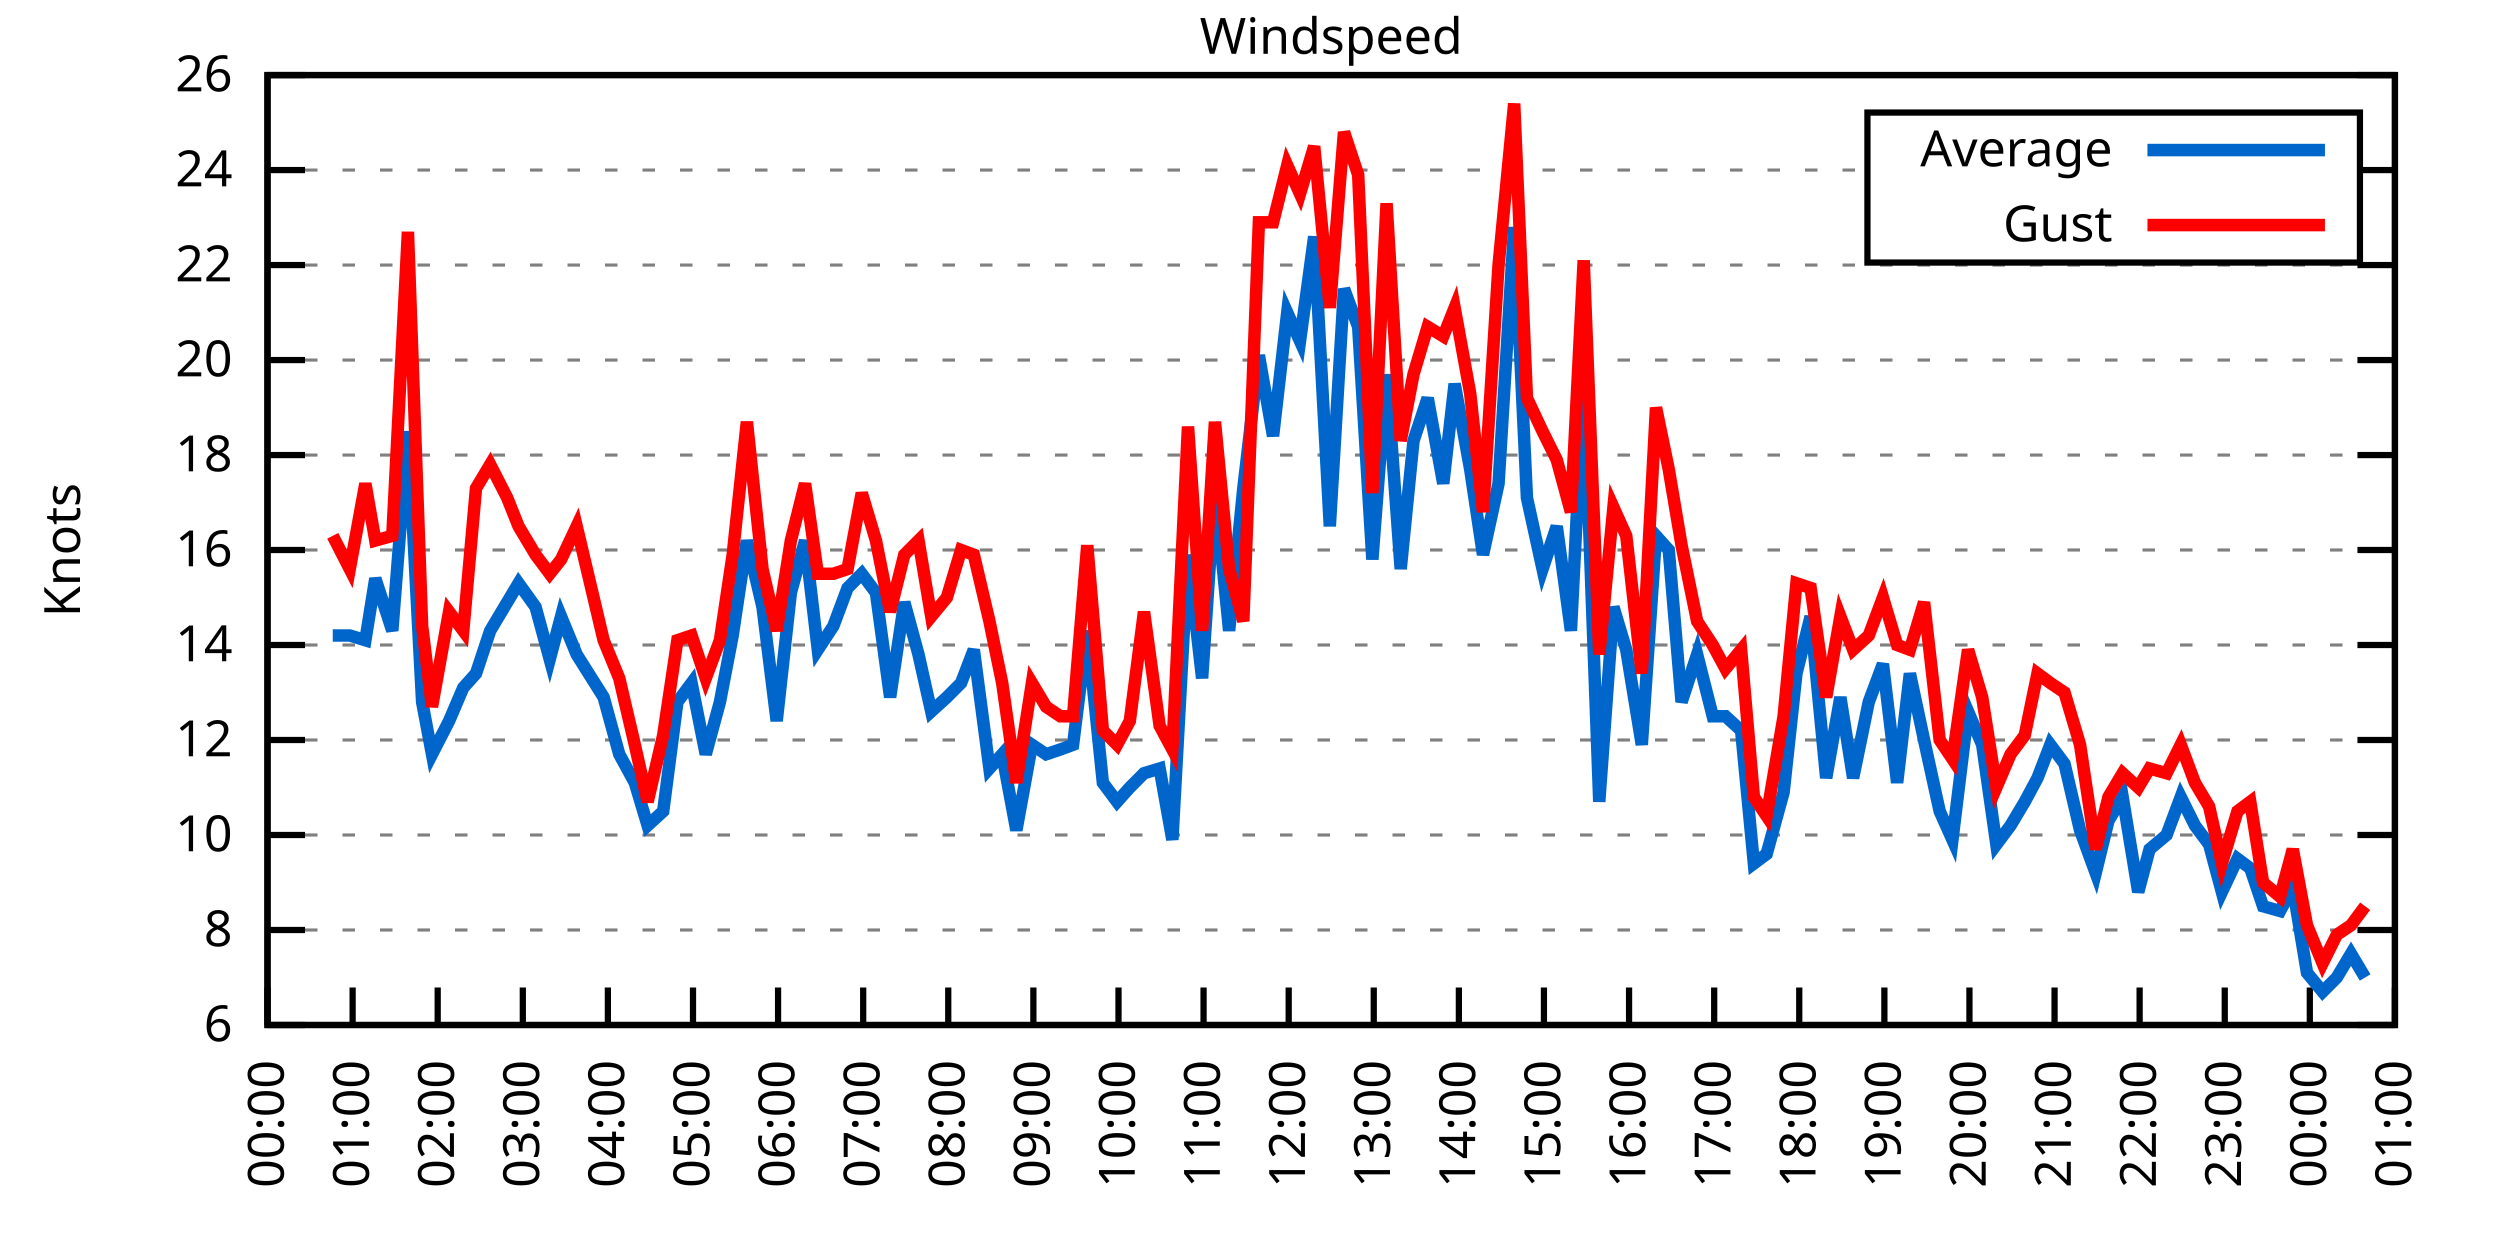
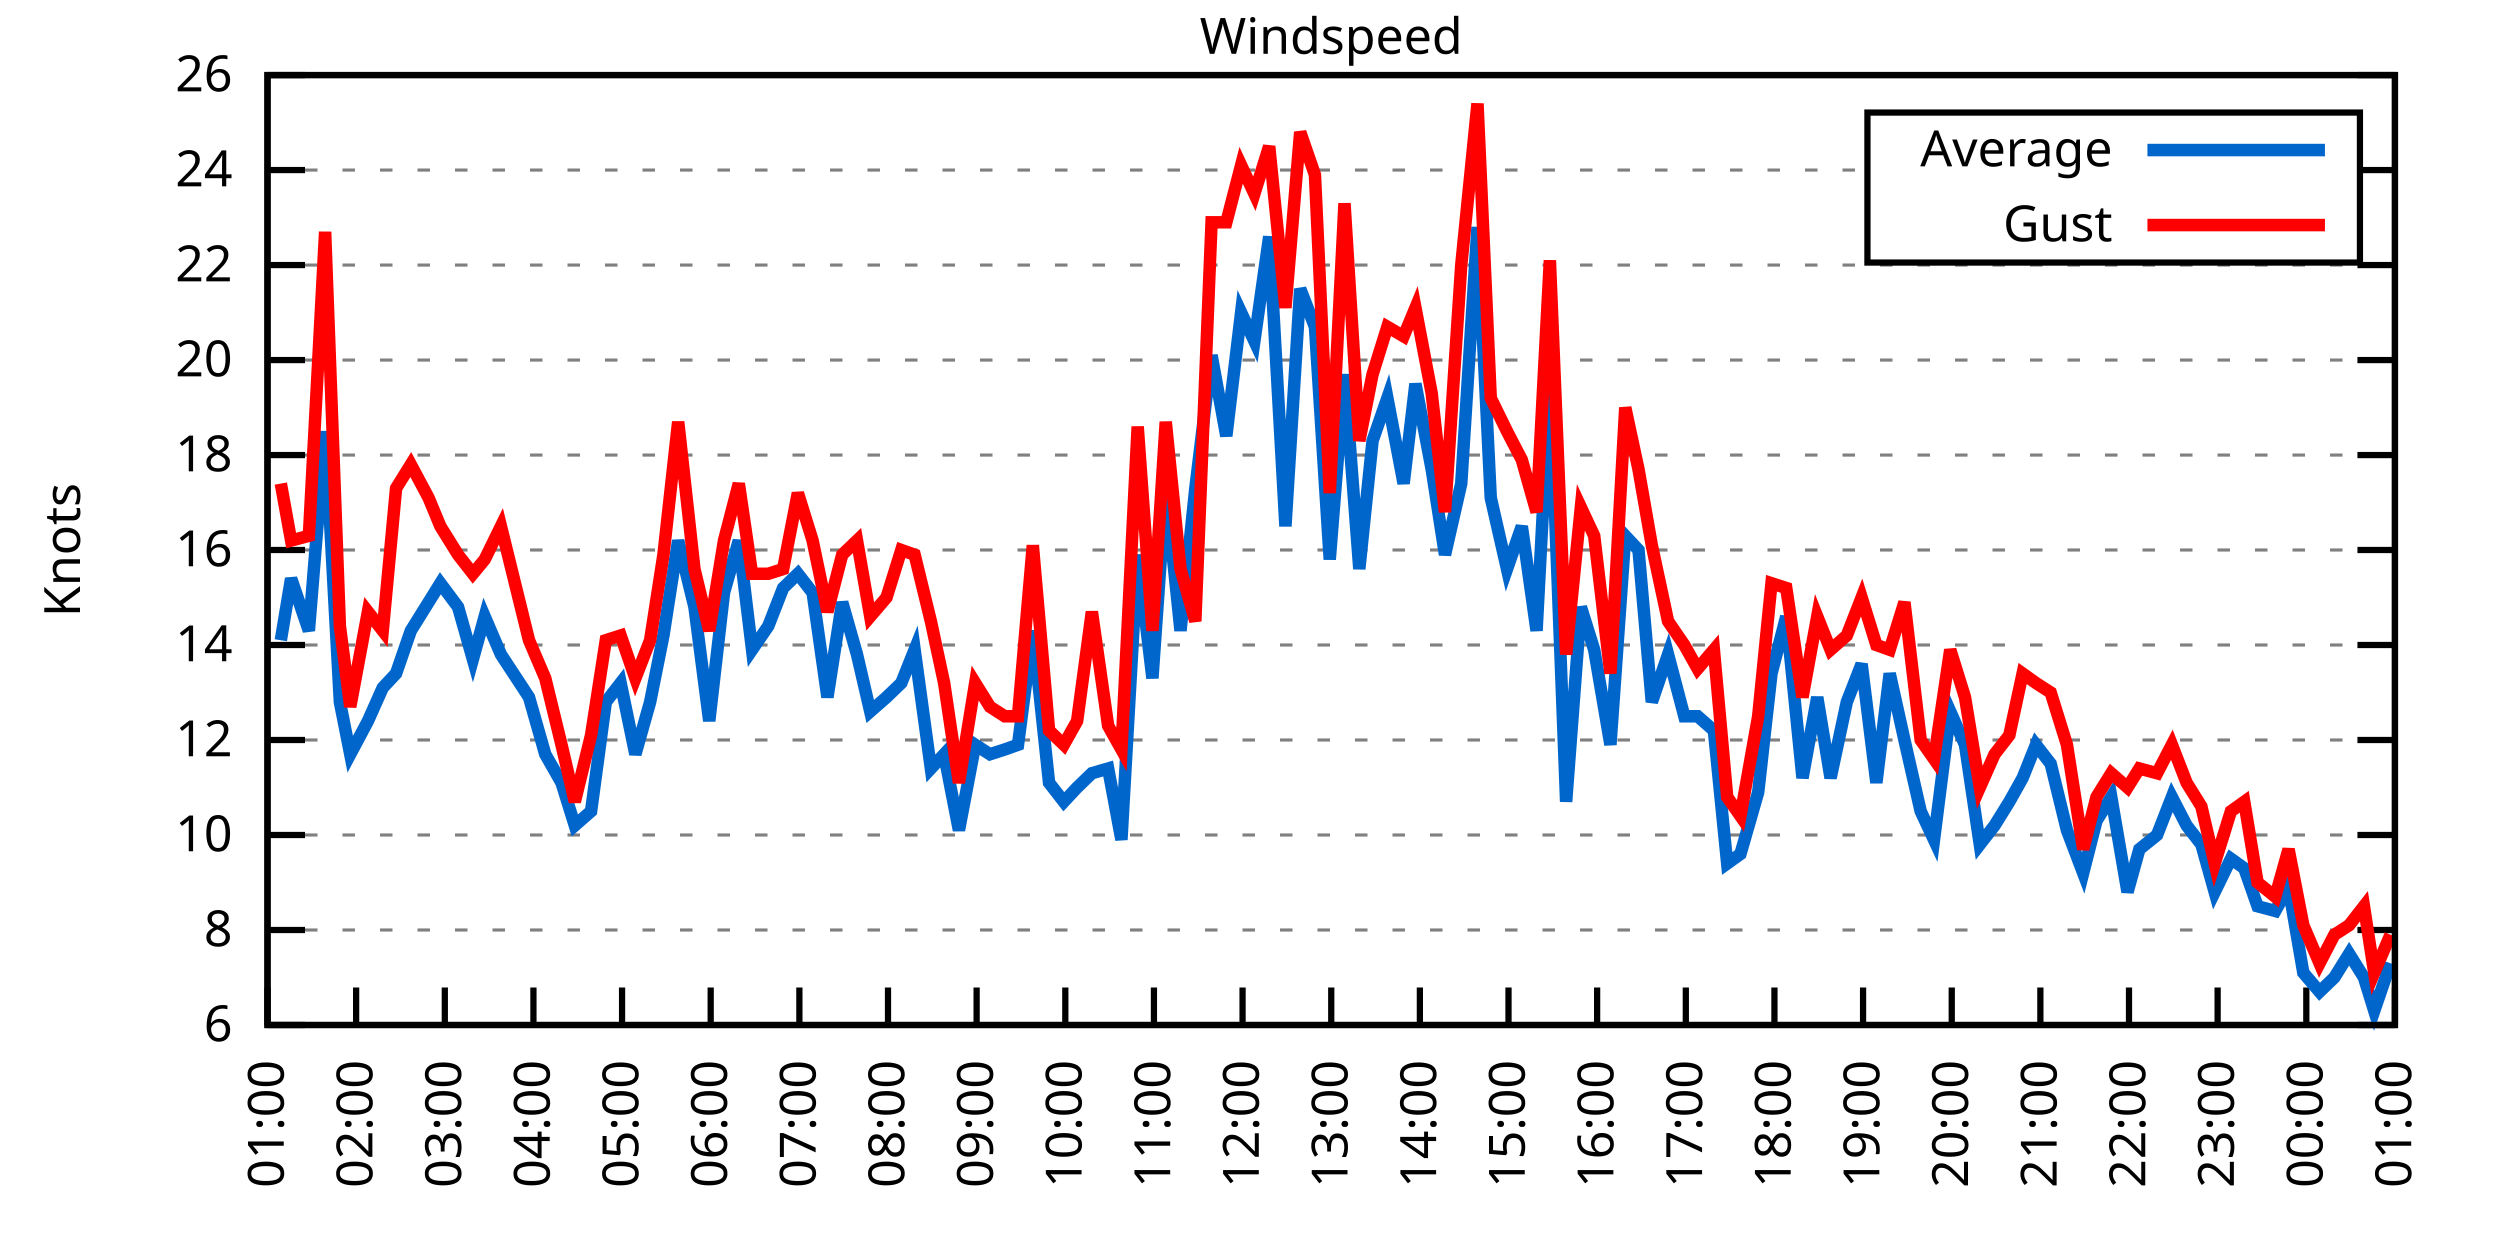
<svg xmlns="http://www.w3.org/2000/svg" xmlns:xlink="http://www.w3.org/1999/xlink" width="400" height="200" viewBox="0 0 400 200">
  <g id="gnuplot_canvas">
    <rect x="0" y="0" width="400" height="200" fill="none" />
    <defs>
      <circle id="gpDot" r="0.5" stroke-width="0.5" stroke="currentColor" />
      <path id="gpPt0" stroke-width="0.333" stroke="currentColor" d="M-1,0 h2 M0,-1 v2" />
      <path id="gpPt1" stroke-width="0.333" stroke="currentColor" d="M-1,-1 L1,1 M1,-1 L-1,1" />
      <path id="gpPt2" stroke-width="0.333" stroke="currentColor" d="M-1,0 L1,0 M0,-1 L0,1 M-1,-1 L1,1 M-1,1 L1,-1" />
      <rect id="gpPt3" stroke-width="0.333" stroke="currentColor" x="-1" y="-1" width="2" height="2" />
      <rect id="gpPt4" stroke-width="0.333" stroke="currentColor" fill="currentColor" x="-1" y="-1" width="2" height="2" />
      <circle id="gpPt5" stroke-width="0.333" stroke="currentColor" cx="0" cy="0" r="1" />
      <use xlink:href="#gpPt5" id="gpPt6" fill="currentColor" stroke="none" />
      <path id="gpPt7" stroke-width="0.333" stroke="currentColor" d="M0,-1.33 L-1.33,0.67 L1.33,0.67 z" />
      <use xlink:href="#gpPt7" id="gpPt8" fill="currentColor" stroke="none" />
      <use xlink:href="#gpPt7" id="gpPt9" stroke="currentColor" transform="rotate(180)" />
      <use xlink:href="#gpPt9" id="gpPt10" fill="currentColor" stroke="none" />
      <use xlink:href="#gpPt3" id="gpPt11" stroke="currentColor" transform="rotate(45)" />
      <use xlink:href="#gpPt11" id="gpPt12" fill="currentColor" stroke="none" />
      <path id="gpPt13" stroke-width="0.333" stroke="currentColor" d="M0,1.330 L1.265,0.411 L0.782,-1.067 L-0.782,-1.076 L-1.265,0.411 z" />
      <use xlink:href="#gpPt13" id="gpPt14" fill="currentColor" stroke="none" />
      <filter id="textbox" filterUnits="objectBoundingBox" x="0" y="0" height="1" width="1">
        <feFlood flood-color="white" flood-opacity="1" result="bgnd" />
        <feComposite in="SourceGraphic" in2="bgnd" operator="atop" />
      </filter>
      <filter id="greybox" filterUnits="objectBoundingBox" x="0" y="0" height="1" width="1">
        <feFlood flood-color="lightgrey" flood-opacity="1" result="grey" />
        <feComposite in="SourceGraphic" in2="grey" operator="atop" />
      </filter>
    </defs>
    <g fill="none" color="white" stroke="currentColor" stroke-width="1.00" stroke-linecap="butt" stroke-linejoin="miter">
</g>
    <g fill="none" color="black" stroke="currentColor" stroke-width="1.00" stroke-linecap="butt" stroke-linejoin="miter">
      <g stroke="none" shape-rendering="crispEdges">
        <polygon fill="rgb(255, 255, 255)" points="42.80,164.00 383.18,164.00 383.18,12.02 42.80,12.02 " />
      </g>
    </g>
    <g fill="none" color="black" stroke="currentColor" stroke-width="1.00" stroke-linecap="butt" stroke-linejoin="miter">
</g>
    <g fill="none" color="black" stroke="black" stroke-width="0.50" stroke-linecap="butt" stroke-linejoin="miter">
</g>
    <g fill="none" color="gray" stroke="currentColor" stroke-width="0.50" stroke-linecap="butt" stroke-linejoin="miter">
      <path stroke="gray" stroke-dasharray="2,4" class="gridline" d="M42.80,164.00 L383.19,164.00  " />
    </g>
    <g fill="none" color="gray" stroke="gray" stroke-width="1.00" stroke-linecap="butt" stroke-linejoin="miter">
</g>
    <g fill="none" color="black" stroke="currentColor" stroke-width="1.00" stroke-linecap="butt" stroke-linejoin="miter">
      <path stroke="black" d="M42.80,164.00 L48.80,164.00 M383.19,164.00 L377.19,164.00  " />
      <g transform="translate(37.20,166.60)" stroke="none" fill="black" font-family="Sans" font-size="8.00" text-anchor="end">
        <text>
          <tspan font-family="Sans"> 6</tspan>
        </text>
      </g>
    </g>
    <g fill="none" color="black" stroke="currentColor" stroke-width="1.00" stroke-linecap="butt" stroke-linejoin="miter">
</g>
    <g fill="none" color="black" stroke="black" stroke-width="0.50" stroke-linecap="butt" stroke-linejoin="miter">
</g>
    <g fill="none" color="gray" stroke="currentColor" stroke-width="0.50" stroke-linecap="butt" stroke-linejoin="miter">
      <path stroke="gray" stroke-dasharray="2,4" class="gridline" d="M42.80,148.80 L383.19,148.80  " />
    </g>
    <g fill="none" color="gray" stroke="gray" stroke-width="1.00" stroke-linecap="butt" stroke-linejoin="miter">
</g>
    <g fill="none" color="black" stroke="currentColor" stroke-width="1.00" stroke-linecap="butt" stroke-linejoin="miter">
      <path stroke="black" d="M42.80,148.80 L48.80,148.80 M383.19,148.80 L377.19,148.80  " />
      <g transform="translate(37.20,151.40)" stroke="none" fill="black" font-family="Sans" font-size="8.00" text-anchor="end">
        <text>
          <tspan font-family="Sans"> 8</tspan>
        </text>
      </g>
    </g>
    <g fill="none" color="black" stroke="currentColor" stroke-width="1.00" stroke-linecap="butt" stroke-linejoin="miter">
</g>
    <g fill="none" color="black" stroke="black" stroke-width="0.50" stroke-linecap="butt" stroke-linejoin="miter">
</g>
    <g fill="none" color="gray" stroke="currentColor" stroke-width="0.50" stroke-linecap="butt" stroke-linejoin="miter">
      <path stroke="gray" stroke-dasharray="2,4" class="gridline" d="M42.80,133.60 L383.19,133.60  " />
    </g>
    <g fill="none" color="gray" stroke="gray" stroke-width="1.00" stroke-linecap="butt" stroke-linejoin="miter">
</g>
    <g fill="none" color="black" stroke="currentColor" stroke-width="1.00" stroke-linecap="butt" stroke-linejoin="miter">
      <path stroke="black" d="M42.80,133.60 L48.80,133.60 M383.19,133.60 L377.19,133.60  " />
      <g transform="translate(37.20,136.20)" stroke="none" fill="black" font-family="Sans" font-size="8.00" text-anchor="end">
        <text>
          <tspan font-family="Sans"> 10</tspan>
        </text>
      </g>
    </g>
    <g fill="none" color="black" stroke="currentColor" stroke-width="1.00" stroke-linecap="butt" stroke-linejoin="miter">
</g>
    <g fill="none" color="black" stroke="black" stroke-width="0.50" stroke-linecap="butt" stroke-linejoin="miter">
</g>
    <g fill="none" color="gray" stroke="currentColor" stroke-width="0.50" stroke-linecap="butt" stroke-linejoin="miter">
      <path stroke="gray" stroke-dasharray="2,4" class="gridline" d="M42.80,118.40 L383.19,118.40  " />
    </g>
    <g fill="none" color="gray" stroke="gray" stroke-width="1.00" stroke-linecap="butt" stroke-linejoin="miter">
</g>
    <g fill="none" color="black" stroke="currentColor" stroke-width="1.00" stroke-linecap="butt" stroke-linejoin="miter">
      <path stroke="black" d="M42.80,118.40 L48.80,118.40 M383.19,118.40 L377.19,118.40  " />
      <g transform="translate(37.20,121.00)" stroke="none" fill="black" font-family="Sans" font-size="8.00" text-anchor="end">
        <text>
          <tspan font-family="Sans"> 12</tspan>
        </text>
      </g>
    </g>
    <g fill="none" color="black" stroke="currentColor" stroke-width="1.00" stroke-linecap="butt" stroke-linejoin="miter">
</g>
    <g fill="none" color="black" stroke="black" stroke-width="0.50" stroke-linecap="butt" stroke-linejoin="miter">
</g>
    <g fill="none" color="gray" stroke="currentColor" stroke-width="0.50" stroke-linecap="butt" stroke-linejoin="miter">
      <path stroke="gray" stroke-dasharray="2,4" class="gridline" d="M42.80,103.20 L383.19,103.20  " />
    </g>
    <g fill="none" color="gray" stroke="gray" stroke-width="1.00" stroke-linecap="butt" stroke-linejoin="miter">
</g>
    <g fill="none" color="black" stroke="currentColor" stroke-width="1.00" stroke-linecap="butt" stroke-linejoin="miter">
      <path stroke="black" d="M42.80,103.20 L48.80,103.20 M383.19,103.20 L377.19,103.20  " />
      <g transform="translate(37.20,105.80)" stroke="none" fill="black" font-family="Sans" font-size="8.00" text-anchor="end">
        <text>
          <tspan font-family="Sans"> 14</tspan>
        </text>
      </g>
    </g>
    <g fill="none" color="black" stroke="currentColor" stroke-width="1.00" stroke-linecap="butt" stroke-linejoin="miter">
</g>
    <g fill="none" color="black" stroke="black" stroke-width="0.50" stroke-linecap="butt" stroke-linejoin="miter">
</g>
    <g fill="none" color="gray" stroke="currentColor" stroke-width="0.50" stroke-linecap="butt" stroke-linejoin="miter">
      <path stroke="gray" stroke-dasharray="2,4" class="gridline" d="M42.80,88.00 L383.19,88.00  " />
    </g>
    <g fill="none" color="gray" stroke="gray" stroke-width="1.00" stroke-linecap="butt" stroke-linejoin="miter">
</g>
    <g fill="none" color="black" stroke="currentColor" stroke-width="1.00" stroke-linecap="butt" stroke-linejoin="miter">
      <path stroke="black" d="M42.80,88.00 L48.80,88.00 M383.19,88.00 L377.19,88.00  " />
      <g transform="translate(37.20,90.60)" stroke="none" fill="black" font-family="Sans" font-size="8.00" text-anchor="end">
        <text>
          <tspan font-family="Sans"> 16</tspan>
        </text>
      </g>
    </g>
    <g fill="none" color="black" stroke="currentColor" stroke-width="1.00" stroke-linecap="butt" stroke-linejoin="miter">
</g>
    <g fill="none" color="black" stroke="black" stroke-width="0.50" stroke-linecap="butt" stroke-linejoin="miter">
</g>
    <g fill="none" color="gray" stroke="currentColor" stroke-width="0.50" stroke-linecap="butt" stroke-linejoin="miter">
      <path stroke="gray" stroke-dasharray="2,4" class="gridline" d="M42.80,72.81 L383.19,72.81  " />
    </g>
    <g fill="none" color="gray" stroke="gray" stroke-width="1.00" stroke-linecap="butt" stroke-linejoin="miter">
</g>
    <g fill="none" color="black" stroke="currentColor" stroke-width="1.00" stroke-linecap="butt" stroke-linejoin="miter">
      <path stroke="black" d="M42.80,72.81 L48.80,72.81 M383.19,72.81 L377.19,72.81  " />
      <g transform="translate(37.20,75.41)" stroke="none" fill="black" font-family="Sans" font-size="8.00" text-anchor="end">
        <text>
          <tspan font-family="Sans"> 18</tspan>
        </text>
      </g>
    </g>
    <g fill="none" color="black" stroke="currentColor" stroke-width="1.00" stroke-linecap="butt" stroke-linejoin="miter">
</g>
    <g fill="none" color="black" stroke="black" stroke-width="0.50" stroke-linecap="butt" stroke-linejoin="miter">
</g>
    <g fill="none" color="gray" stroke="currentColor" stroke-width="0.50" stroke-linecap="butt" stroke-linejoin="miter">
      <path stroke="gray" stroke-dasharray="2,4" class="gridline" d="M42.80,57.61 L383.19,57.61  " />
    </g>
    <g fill="none" color="gray" stroke="gray" stroke-width="1.00" stroke-linecap="butt" stroke-linejoin="miter">
</g>
    <g fill="none" color="black" stroke="currentColor" stroke-width="1.00" stroke-linecap="butt" stroke-linejoin="miter">
      <path stroke="black" d="M42.80,57.61 L48.80,57.61 M383.19,57.61 L377.19,57.61  " />
      <g transform="translate(37.20,60.21)" stroke="none" fill="black" font-family="Sans" font-size="8.00" text-anchor="end">
        <text>
          <tspan font-family="Sans"> 20</tspan>
        </text>
      </g>
    </g>
    <g fill="none" color="black" stroke="currentColor" stroke-width="1.00" stroke-linecap="butt" stroke-linejoin="miter">
</g>
    <g fill="none" color="black" stroke="black" stroke-width="0.50" stroke-linecap="butt" stroke-linejoin="miter">
</g>
    <g fill="none" color="gray" stroke="currentColor" stroke-width="0.50" stroke-linecap="butt" stroke-linejoin="miter">
      <path stroke="gray" stroke-dasharray="2,4" class="gridline" d="M42.80,42.41 L383.19,42.41  " />
    </g>
    <g fill="none" color="gray" stroke="gray" stroke-width="1.00" stroke-linecap="butt" stroke-linejoin="miter">
</g>
    <g fill="none" color="black" stroke="currentColor" stroke-width="1.00" stroke-linecap="butt" stroke-linejoin="miter">
      <path stroke="black" d="M42.80,42.41 L48.80,42.41 M383.19,42.41 L377.19,42.41  " />
      <g transform="translate(37.20,45.01)" stroke="none" fill="black" font-family="Sans" font-size="8.00" text-anchor="end">
        <text>
          <tspan font-family="Sans"> 22</tspan>
        </text>
      </g>
    </g>
    <g fill="none" color="black" stroke="currentColor" stroke-width="1.00" stroke-linecap="butt" stroke-linejoin="miter">
</g>
    <g fill="none" color="black" stroke="black" stroke-width="0.50" stroke-linecap="butt" stroke-linejoin="miter">
</g>
    <g fill="none" color="gray" stroke="currentColor" stroke-width="0.50" stroke-linecap="butt" stroke-linejoin="miter">
      <path stroke="gray" stroke-dasharray="2,4" class="gridline" d="M42.80,27.21 L298.79,27.21 M377.59,27.21 L383.19,27.21  " />
    </g>
    <g fill="none" color="gray" stroke="gray" stroke-width="1.00" stroke-linecap="butt" stroke-linejoin="miter">
</g>
    <g fill="none" color="black" stroke="currentColor" stroke-width="1.00" stroke-linecap="butt" stroke-linejoin="miter">
      <path stroke="black" d="M42.80,27.21 L48.80,27.21 M383.19,27.21 L377.19,27.21  " />
      <g transform="translate(37.20,29.81)" stroke="none" fill="black" font-family="Sans" font-size="8.00" text-anchor="end">
        <text>
          <tspan font-family="Sans"> 24</tspan>
        </text>
      </g>
    </g>
    <g fill="none" color="black" stroke="currentColor" stroke-width="1.00" stroke-linecap="butt" stroke-linejoin="miter">
</g>
    <g fill="none" color="black" stroke="black" stroke-width="0.50" stroke-linecap="butt" stroke-linejoin="miter">
</g>
    <g fill="none" color="gray" stroke="currentColor" stroke-width="0.50" stroke-linecap="butt" stroke-linejoin="miter">
      <path stroke="gray" stroke-dasharray="2,4" class="gridline" d="M42.80,12.01 L383.19,12.01  " />
    </g>
    <g fill="none" color="gray" stroke="gray" stroke-width="1.00" stroke-linecap="butt" stroke-linejoin="miter">
</g>
    <g fill="none" color="black" stroke="currentColor" stroke-width="1.00" stroke-linecap="butt" stroke-linejoin="miter">
      <path stroke="black" d="M42.80,12.01 L48.80,12.01 M383.19,12.01 L377.19,12.01  " />
      <g transform="translate(37.20,14.61)" stroke="none" fill="black" font-family="Sans" font-size="8.00" text-anchor="end">
        <text>
          <tspan font-family="Sans"> 26</tspan>
        </text>
      </g>
    </g>
    <g fill="none" color="black" stroke="currentColor" stroke-width="1.00" stroke-linecap="butt" stroke-linejoin="miter">
      <path stroke="black" d="M42.80,164.00 L42.80,158.00  " />
      <g transform="translate(45.40,169.60) rotate(270.00)" stroke="none" fill="black" font-family="Sans" font-size="8.00" text-anchor="end">
        <text>
-           <tspan font-family="Sans">00:00</tspan>
-         </text>
-       </g>
-     </g>
-     <g fill="none" color="black" stroke="currentColor" stroke-width="1.00" stroke-linecap="butt" stroke-linejoin="miter">
-       <path stroke="black" d="M56.42,164.00 L56.42,158.00  " />
-       <g transform="translate(59.02,169.60) rotate(270.00)" stroke="none" fill="black" font-family="Sans" font-size="8.00" text-anchor="end">
-         <text>
          <tspan font-family="Sans">01:00</tspan>
        </text>
      </g>
    </g>
    <g fill="none" color="black" stroke="currentColor" stroke-width="1.00" stroke-linecap="butt" stroke-linejoin="miter">
-       <path stroke="black" d="M70.03,164.00 L70.03,158.00  " />
-       <g transform="translate(72.63,169.60) rotate(270.00)" stroke="none" fill="black" font-family="Sans" font-size="8.00" text-anchor="end">
+       <path stroke="black" d="M56.98,164.00 L56.98,158.00  " />
+       <g transform="translate(59.58,169.60) rotate(270.00)" stroke="none" fill="black" font-family="Sans" font-size="8.00" text-anchor="end">
        <text>
          <tspan font-family="Sans">02:00</tspan>
        </text>
      </g>
    </g>
    <g fill="none" color="black" stroke="currentColor" stroke-width="1.00" stroke-linecap="butt" stroke-linejoin="miter">
-       <path stroke="black" d="M83.65,164.00 L83.65,158.00  " />
-       <g transform="translate(86.25,169.60) rotate(270.00)" stroke="none" fill="black" font-family="Sans" font-size="8.00" text-anchor="end">
+       <path stroke="black" d="M71.17,164.00 L71.17,158.00  " />
+       <g transform="translate(73.77,169.60) rotate(270.00)" stroke="none" fill="black" font-family="Sans" font-size="8.00" text-anchor="end">
        <text>
          <tspan font-family="Sans">03:00</tspan>
        </text>
      </g>
    </g>
    <g fill="none" color="black" stroke="currentColor" stroke-width="1.00" stroke-linecap="butt" stroke-linejoin="miter">
-       <path stroke="black" d="M97.26,164.00 L97.26,158.00  " />
-       <g transform="translate(99.86,169.60) rotate(270.00)" stroke="none" fill="black" font-family="Sans" font-size="8.00" text-anchor="end">
+       <path stroke="black" d="M85.35,164.00 L85.35,158.00  " />
+       <g transform="translate(87.95,169.60) rotate(270.00)" stroke="none" fill="black" font-family="Sans" font-size="8.00" text-anchor="end">
        <text>
          <tspan font-family="Sans">04:00</tspan>
        </text>
      </g>
    </g>
    <g fill="none" color="black" stroke="currentColor" stroke-width="1.00" stroke-linecap="butt" stroke-linejoin="miter">
-       <path stroke="black" d="M110.88,164.00 L110.88,158.00  " />
-       <g transform="translate(113.48,169.60) rotate(270.00)" stroke="none" fill="black" font-family="Sans" font-size="8.00" text-anchor="end">
+       <path stroke="black" d="M99.53,164.00 L99.53,158.00  " />
+       <g transform="translate(102.13,169.60) rotate(270.00)" stroke="none" fill="black" font-family="Sans" font-size="8.00" text-anchor="end">
        <text>
          <tspan font-family="Sans">05:00</tspan>
        </text>
      </g>
    </g>
    <g fill="none" color="black" stroke="currentColor" stroke-width="1.00" stroke-linecap="butt" stroke-linejoin="miter">
-       <path stroke="black" d="M124.49,164.00 L124.49,158.00  " />
-       <g transform="translate(127.09,169.60) rotate(270.00)" stroke="none" fill="black" font-family="Sans" font-size="8.00" text-anchor="end">
+       <path stroke="black" d="M113.71,164.00 L113.71,158.00  " />
+       <g transform="translate(116.31,169.60) rotate(270.00)" stroke="none" fill="black" font-family="Sans" font-size="8.00" text-anchor="end">
        <text>
          <tspan font-family="Sans">06:00</tspan>
        </text>
      </g>
    </g>
    <g fill="none" color="black" stroke="currentColor" stroke-width="1.00" stroke-linecap="butt" stroke-linejoin="miter">
-       <path stroke="black" d="M138.11,164.00 L138.11,158.00  " />
-       <g transform="translate(140.71,169.60) rotate(270.00)" stroke="none" fill="black" font-family="Sans" font-size="8.00" text-anchor="end">
+       <path stroke="black" d="M127.90,164.00 L127.90,158.00  " />
+       <g transform="translate(130.50,169.60) rotate(270.00)" stroke="none" fill="black" font-family="Sans" font-size="8.00" text-anchor="end">
        <text>
          <tspan font-family="Sans">07:00</tspan>
        </text>
      </g>
    </g>
    <g fill="none" color="black" stroke="currentColor" stroke-width="1.00" stroke-linecap="butt" stroke-linejoin="miter">
-       <path stroke="black" d="M151.72,164.00 L151.72,158.00  " />
-       <g transform="translate(154.32,169.60) rotate(270.00)" stroke="none" fill="black" font-family="Sans" font-size="8.00" text-anchor="end">
+       <path stroke="black" d="M142.08,164.00 L142.08,158.00  " />
+       <g transform="translate(144.68,169.60) rotate(270.00)" stroke="none" fill="black" font-family="Sans" font-size="8.00" text-anchor="end">
        <text>
          <tspan font-family="Sans">08:00</tspan>
        </text>
      </g>
    </g>
    <g fill="none" color="black" stroke="currentColor" stroke-width="1.00" stroke-linecap="butt" stroke-linejoin="miter">
-       <path stroke="black" d="M165.34,164.00 L165.34,158.00  " />
-       <g transform="translate(167.94,169.60) rotate(270.00)" stroke="none" fill="black" font-family="Sans" font-size="8.00" text-anchor="end">
+       <path stroke="black" d="M156.26,164.00 L156.26,158.00  " />
+       <g transform="translate(158.86,169.60) rotate(270.00)" stroke="none" fill="black" font-family="Sans" font-size="8.00" text-anchor="end">
        <text>
          <tspan font-family="Sans">09:00</tspan>
        </text>
      </g>
    </g>
    <g fill="none" color="black" stroke="currentColor" stroke-width="1.00" stroke-linecap="butt" stroke-linejoin="miter">
-       <path stroke="black" d="M178.96,164.00 L178.96,158.00  " />
-       <g transform="translate(181.56,169.60) rotate(270.00)" stroke="none" fill="black" font-family="Sans" font-size="8.00" text-anchor="end">
+       <path stroke="black" d="M170.45,164.00 L170.45,158.00  " />
+       <g transform="translate(173.05,169.60) rotate(270.00)" stroke="none" fill="black" font-family="Sans" font-size="8.00" text-anchor="end">
        <text>
          <tspan font-family="Sans">10:00</tspan>
        </text>
      </g>
    </g>
    <g fill="none" color="black" stroke="currentColor" stroke-width="1.00" stroke-linecap="butt" stroke-linejoin="miter">
-       <path stroke="black" d="M192.57,164.00 L192.57,158.00  " />
-       <g transform="translate(195.17,169.60) rotate(270.00)" stroke="none" fill="black" font-family="Sans" font-size="8.00" text-anchor="end">
+       <path stroke="black" d="M184.63,164.00 L184.63,158.00  " />
+       <g transform="translate(187.23,169.60) rotate(270.00)" stroke="none" fill="black" font-family="Sans" font-size="8.00" text-anchor="end">
        <text>
          <tspan font-family="Sans">11:00</tspan>
        </text>
      </g>
    </g>
    <g fill="none" color="black" stroke="currentColor" stroke-width="1.00" stroke-linecap="butt" stroke-linejoin="miter">
-       <path stroke="black" d="M206.19,164.00 L206.19,158.00  " />
-       <g transform="translate(208.79,169.60) rotate(270.00)" stroke="none" fill="black" font-family="Sans" font-size="8.00" text-anchor="end">
+       <path stroke="black" d="M198.81,164.00 L198.81,158.00  " />
+       <g transform="translate(201.41,169.60) rotate(270.00)" stroke="none" fill="black" font-family="Sans" font-size="8.00" text-anchor="end">
        <text>
          <tspan font-family="Sans">12:00</tspan>
        </text>
      </g>
    </g>
    <g fill="none" color="black" stroke="currentColor" stroke-width="1.00" stroke-linecap="butt" stroke-linejoin="miter">
-       <path stroke="black" d="M219.80,164.00 L219.80,158.00  " />
-       <g transform="translate(222.40,169.60) rotate(270.00)" stroke="none" fill="black" font-family="Sans" font-size="8.00" text-anchor="end">
+       <path stroke="black" d="M213.00,164.00 L213.00,158.00  " />
+       <g transform="translate(215.60,169.60) rotate(270.00)" stroke="none" fill="black" font-family="Sans" font-size="8.00" text-anchor="end">
        <text>
          <tspan font-family="Sans">13:00</tspan>
        </text>
      </g>
    </g>
    <g fill="none" color="black" stroke="currentColor" stroke-width="1.00" stroke-linecap="butt" stroke-linejoin="miter">
-       <path stroke="black" d="M233.42,164.00 L233.42,158.00  " />
-       <g transform="translate(236.02,169.60) rotate(270.00)" stroke="none" fill="black" font-family="Sans" font-size="8.00" text-anchor="end">
+       <path stroke="black" d="M227.18,164.00 L227.18,158.00  " />
+       <g transform="translate(229.78,169.60) rotate(270.00)" stroke="none" fill="black" font-family="Sans" font-size="8.00" text-anchor="end">
        <text>
          <tspan font-family="Sans">14:00</tspan>
        </text>
      </g>
    </g>
    <g fill="none" color="black" stroke="currentColor" stroke-width="1.00" stroke-linecap="butt" stroke-linejoin="miter">
-       <path stroke="black" d="M247.03,164.00 L247.03,158.00  " />
-       <g transform="translate(249.63,169.60) rotate(270.00)" stroke="none" fill="black" font-family="Sans" font-size="8.00" text-anchor="end">
+       <path stroke="black" d="M241.36,164.00 L241.36,158.00  " />
+       <g transform="translate(243.96,169.60) rotate(270.00)" stroke="none" fill="black" font-family="Sans" font-size="8.00" text-anchor="end">
        <text>
          <tspan font-family="Sans">15:00</tspan>
        </text>
      </g>
    </g>
    <g fill="none" color="black" stroke="currentColor" stroke-width="1.00" stroke-linecap="butt" stroke-linejoin="miter">
-       <path stroke="black" d="M260.65,164.00 L260.65,158.00  " />
-       <g transform="translate(263.25,169.60) rotate(270.00)" stroke="none" fill="black" font-family="Sans" font-size="8.00" text-anchor="end">
+       <path stroke="black" d="M255.54,164.00 L255.54,158.00  " />
+       <g transform="translate(258.14,169.60) rotate(270.00)" stroke="none" fill="black" font-family="Sans" font-size="8.00" text-anchor="end">
        <text>
          <tspan font-family="Sans">16:00</tspan>
        </text>
      </g>
    </g>
    <g fill="none" color="black" stroke="currentColor" stroke-width="1.00" stroke-linecap="butt" stroke-linejoin="miter">
-       <path stroke="black" d="M274.27,164.00 L274.27,158.00  " />
-       <g transform="translate(276.87,169.60) rotate(270.00)" stroke="none" fill="black" font-family="Sans" font-size="8.00" text-anchor="end">
+       <path stroke="black" d="M269.73,164.00 L269.73,158.00  " />
+       <g transform="translate(272.33,169.60) rotate(270.00)" stroke="none" fill="black" font-family="Sans" font-size="8.00" text-anchor="end">
        <text>
          <tspan font-family="Sans">17:00</tspan>
        </text>
      </g>
    </g>
    <g fill="none" color="black" stroke="currentColor" stroke-width="1.00" stroke-linecap="butt" stroke-linejoin="miter">
-       <path stroke="black" d="M287.88,164.00 L287.88,158.00  " />
-       <g transform="translate(290.48,169.60) rotate(270.00)" stroke="none" fill="black" font-family="Sans" font-size="8.00" text-anchor="end">
+       <path stroke="black" d="M283.91,164.00 L283.91,158.00  " />
+       <g transform="translate(286.51,169.60) rotate(270.00)" stroke="none" fill="black" font-family="Sans" font-size="8.00" text-anchor="end">
        <text>
          <tspan font-family="Sans">18:00</tspan>
        </text>
      </g>
    </g>
    <g fill="none" color="black" stroke="currentColor" stroke-width="1.00" stroke-linecap="butt" stroke-linejoin="miter">
-       <path stroke="black" d="M301.50,164.00 L301.50,158.00  " />
-       <g transform="translate(304.10,169.60) rotate(270.00)" stroke="none" fill="black" font-family="Sans" font-size="8.00" text-anchor="end">
+       <path stroke="black" d="M298.09,164.00 L298.09,158.00  " />
+       <g transform="translate(300.69,169.60) rotate(270.00)" stroke="none" fill="black" font-family="Sans" font-size="8.00" text-anchor="end">
        <text>
          <tspan font-family="Sans">19:00</tspan>
        </text>
      </g>
    </g>
    <g fill="none" color="black" stroke="currentColor" stroke-width="1.00" stroke-linecap="butt" stroke-linejoin="miter">
-       <path stroke="black" d="M315.11,164.00 L315.11,158.00  " />
-       <g transform="translate(317.71,169.60) rotate(270.00)" stroke="none" fill="black" font-family="Sans" font-size="8.00" text-anchor="end">
+       <path stroke="black" d="M312.28,164.00 L312.28,158.00  " />
+       <g transform="translate(314.88,169.60) rotate(270.00)" stroke="none" fill="black" font-family="Sans" font-size="8.00" text-anchor="end">
        <text>
          <tspan font-family="Sans">20:00</tspan>
        </text>
      </g>
    </g>
    <g fill="none" color="black" stroke="currentColor" stroke-width="1.00" stroke-linecap="butt" stroke-linejoin="miter">
-       <path stroke="black" d="M328.73,164.00 L328.73,158.00  " />
-       <g transform="translate(331.33,169.60) rotate(270.00)" stroke="none" fill="black" font-family="Sans" font-size="8.00" text-anchor="end">
+       <path stroke="black" d="M326.46,164.00 L326.46,158.00  " />
+       <g transform="translate(329.06,169.60) rotate(270.00)" stroke="none" fill="black" font-family="Sans" font-size="8.00" text-anchor="end">
        <text>
          <tspan font-family="Sans">21:00</tspan>
        </text>
      </g>
    </g>
    <g fill="none" color="black" stroke="currentColor" stroke-width="1.00" stroke-linecap="butt" stroke-linejoin="miter">
-       <path stroke="black" d="M342.34,164.00 L342.34,158.00  " />
-       <g transform="translate(344.94,169.60) rotate(270.00)" stroke="none" fill="black" font-family="Sans" font-size="8.00" text-anchor="end">
+       <path stroke="black" d="M340.64,164.00 L340.64,158.00  " />
+       <g transform="translate(343.24,169.60) rotate(270.00)" stroke="none" fill="black" font-family="Sans" font-size="8.00" text-anchor="end">
        <text>
          <tspan font-family="Sans">22:00</tspan>
        </text>
      </g>
    </g>
    <g fill="none" color="black" stroke="currentColor" stroke-width="1.00" stroke-linecap="butt" stroke-linejoin="miter">
-       <path stroke="black" d="M355.96,164.00 L355.96,158.00  " />
-       <g transform="translate(358.56,169.60) rotate(270.00)" stroke="none" fill="black" font-family="Sans" font-size="8.00" text-anchor="end">
+       <path stroke="black" d="M354.82,164.00 L354.82,158.00  " />
+       <g transform="translate(357.42,169.60) rotate(270.00)" stroke="none" fill="black" font-family="Sans" font-size="8.00" text-anchor="end">
        <text>
          <tspan font-family="Sans">23:00</tspan>
        </text>
      </g>
    </g>
    <g fill="none" color="black" stroke="currentColor" stroke-width="1.00" stroke-linecap="butt" stroke-linejoin="miter">
-       <path stroke="black" d="M369.57,164.00 L369.57,158.00  " />
-       <g transform="translate(372.17,169.60) rotate(270.00)" stroke="none" fill="black" font-family="Sans" font-size="8.00" text-anchor="end">
+       <path stroke="black" d="M369.01,164.00 L369.01,158.00  " />
+       <g transform="translate(371.61,169.60) rotate(270.00)" stroke="none" fill="black" font-family="Sans" font-size="8.00" text-anchor="end">
        <text>
          <tspan font-family="Sans">00:00</tspan>
        </text>
      </g>
    </g>
    <g fill="none" color="black" stroke="currentColor" stroke-width="1.00" stroke-linecap="butt" stroke-linejoin="miter">
      <path stroke="black" d="M383.19,164.00 L383.19,158.00  " />
      <g transform="translate(385.79,169.60) rotate(270.00)" stroke="none" fill="black" font-family="Sans" font-size="8.00" text-anchor="end">
        <text>
          <tspan font-family="Sans">01:00</tspan>
        </text>
      </g>
    </g>
    <g fill="none" color="black" stroke="currentColor" stroke-width="1.00" stroke-linecap="butt" stroke-linejoin="miter">
</g>
    <g fill="none" color="black" stroke="currentColor" stroke-width="1.00" stroke-linecap="butt" stroke-linejoin="miter">
      <path stroke="black" d="M42.80,12.01 L42.80,164.00 L383.19,164.00 L383.19,12.01 L42.80,12.01 Z  " />
    </g>
    <g fill="none" color="black" stroke="currentColor" stroke-width="1.00" stroke-linecap="butt" stroke-linejoin="miter">
</g>
    <g fill="none" color="black" stroke="currentColor" stroke-width="1.00" stroke-linecap="butt" stroke-linejoin="miter">
      <path stroke="black" d="M298.79,42.01 L298.79,18.01 L377.59,18.01 L377.59,42.01 L298.79,42.01 Z  " />
    </g>
    <g id="Windspeed_plot_1">
      <g fill="none" color="white" stroke="black" stroke-width="2.00" stroke-linecap="butt" stroke-linejoin="miter">
</g>
      <g fill="none" color="black" stroke="currentColor" stroke-width="2.00" stroke-linecap="butt" stroke-linejoin="miter">
        <g transform="translate(337.99,26.61)" stroke="none" fill="black" font-family="Sans" font-size="8.00" text-anchor="end">
          <text>
            <tspan font-family="Sans">Average</tspan>
          </text>
        </g>
      </g>
      <g fill="none" color="black" stroke="currentColor" stroke-width="2.00" stroke-linecap="butt" stroke-linejoin="miter">
-         <path stroke="rgb(  0, 102, 204)" d="M343.59,24.01 L371.99,24.01 M53.24,101.68 L55.96,101.68 L58.46,102.44 L60.05,92.56 L62.77,100.92 L65.27,69.01   L67.54,112.32 L69.12,120.68 L71.85,115.36 L74.12,110.04 L76.16,107.76 L78.43,100.92 L81.15,96.36 L82.97,93.32   L85.69,97.12 L87.96,105.48 L89.77,98.64 L92.27,104.72 L96.58,111.56 L99.08,120.68 L101.57,125.24 L103.62,132.08   L106.11,129.80 L108.38,112.32 L110.65,109.28 L112.92,120.68 L115.19,112.32 L117.23,101.68 L119.50,86.49 L122.00,97.12   L124.27,115.36 L126.54,94.84 L128.81,86.49 L130.85,103.96 L133.34,100.16 L135.61,94.08 L137.88,91.80 L140.15,94.84   L142.42,111.56 L144.69,96.36 L146.96,104.72 L149.00,113.84 L151.50,111.56 L153.77,109.28 L155.81,103.96 L158.31,122.96   L160.35,120.68 L162.62,132.84 L165.11,119.16 L167.38,120.68 L169.65,119.92 L171.69,119.16 L173.96,100.92 L176.46,125.24   L178.73,128.28 L180.77,126.00 L183.04,123.72 L185.54,122.96 L187.58,134.36 L190.08,88.76 L192.34,108.52 L194.39,78.13   L196.66,100.92 L198.93,78.13 L201.42,56.85 L203.69,69.77 L205.96,50.01 L208.00,54.57 L210.27,37.85 L212.77,84.21   L215.04,46.21 L217.31,52.29 L219.58,89.52 L221.85,59.89 L224.11,91.04 L226.16,70.53 L228.43,63.69 L230.92,77.37   L232.74,61.41 L235.23,75.09 L237.28,88.76 L239.77,77.37 L242.27,36.33 L244.31,79.65 L246.81,91.04 L249.08,84.21   L251.35,100.92 L253.39,60.65 L255.88,128.28 L258.15,97.12 L260.20,103.96 L262.69,119.16 L264.96,85.73 L267.00,88.00   L269.05,112.32 L271.54,104.72 L274.04,114.60 L276.08,114.60 L278.58,116.88 L280.62,138.16 L282.66,136.64 L285.38,126.76   L287.43,107.76 L289.70,98.64 L292.19,124.48 L294.46,111.56 L296.50,124.48 L299.00,112.32 L301.27,106.24 L303.54,125.24   L305.58,107.76 L307.85,118.40 L310.35,129.80 L312.39,134.36 L314.89,113.84 L317.15,119.16 L319.42,135.12 L321.69,132.08   L323.96,128.28 L326.00,124.48 L328.05,119.16 L330.32,122.20 L332.81,132.84 L335.31,139.68 L337.35,131.32 L339.62,127.52   L342.12,142.72 L343.93,135.88 L346.65,133.60 L348.92,127.52 L351.19,132.08 L353.46,135.12 L355.50,142.72 L358.00,137.40   L360.04,138.92 L362.09,145.00 L364.81,145.76 L366.85,141.96 L369.12,155.64 L371.62,158.68 L373.89,156.40 L376.16,152.60   L378.42,156.40  " />
+         <path stroke="rgb(  0, 102, 204)" d="M343.59,24.01 L371.99,24.01 M44.93,102.44 L46.58,92.56 L49.42,100.92 L52.02,69.01 L54.38,112.32 L56.04,120.68   L58.87,115.36 L61.24,110.04 L63.37,107.76 L65.73,100.92 L68.57,96.36 L70.46,93.32 L73.29,97.12 L75.66,105.48   L77.55,98.64 L80.15,104.72 L84.64,111.56 L87.24,120.68 L89.84,125.24 L91.97,132.08 L94.57,129.80 L96.93,112.32   L99.30,109.28 L101.66,120.68 L104.02,112.32 L106.15,101.68 L108.51,86.49 L111.11,97.12 L113.48,115.36 L115.84,94.84   L118.21,86.49 L120.33,103.96 L122.93,100.16 L125.30,94.08 L127.66,91.80 L130.02,94.84 L132.39,111.56 L134.75,96.36   L137.12,104.72 L139.24,113.84 L141.84,111.56 L144.21,109.28 L146.34,103.96 L148.94,122.96 L151.06,120.68 L153.43,132.84   L156.03,119.16 L158.39,120.68 L160.75,119.92 L162.88,119.16 L165.25,100.92 L167.85,125.24 L170.21,128.28 L172.34,126.00   L174.70,123.72 L177.30,122.96 L179.43,134.36 L182.03,88.76 L184.39,108.52 L186.52,78.13 L188.88,100.92 L191.25,78.13   L193.85,56.85 L196.21,69.77 L198.58,50.01 L200.70,54.57 L203.07,37.85 L205.67,84.21 L208.03,46.21 L210.39,52.29   L212.76,89.52 L215.12,59.89 L217.49,91.04 L219.61,70.53 L221.98,63.69 L224.58,77.37 L226.47,61.41 L229.07,75.09   L231.20,88.76 L233.80,77.37 L236.40,36.33 L238.52,79.65 L241.12,91.04 L243.49,84.21 L245.85,100.92 L247.98,60.65   L250.58,128.28 L252.94,97.12 L255.07,103.96 L257.67,119.16 L260.04,85.73 L262.16,88.00 L264.29,112.32 L266.89,104.72   L269.49,114.60 L271.62,114.60 L274.22,116.88 L276.35,138.16 L278.47,136.64 L281.31,126.76 L283.44,107.76 L285.80,98.64   L288.40,124.48 L290.76,111.56 L292.89,124.48 L295.49,112.32 L297.86,106.24 L300.22,125.24 L302.35,107.76 L304.71,118.40   L307.31,129.80 L309.44,134.36 L312.04,113.84 L314.40,119.16 L316.77,135.12 L319.13,132.08 L321.49,128.28 L323.62,124.48   L325.75,119.16 L328.11,122.20 L330.71,132.84 L333.31,139.68 L335.44,131.32 L337.80,127.52 L340.40,142.72 L342.30,135.88   L345.13,133.60 L347.50,127.52 L349.86,132.08 L352.22,135.12 L354.35,142.72 L356.95,137.40 L359.08,138.92 L361.21,145.00   L364.04,145.76 L366.17,141.96 L368.53,155.64 L371.13,158.68 L373.50,156.40 L375.86,152.60 L378.23,156.40 L379.88,161.72   L382.48,154.12  " />
      </g>
    </g>
    <g id="Windspeed_plot_2">
      <g fill="none" color="black" stroke="currentColor" stroke-width="2.00" stroke-linecap="butt" stroke-linejoin="miter">
        <g transform="translate(337.99,38.61)" stroke="none" fill="black" font-family="Sans" font-size="8.00" text-anchor="end">
          <text>
            <tspan font-family="Sans">Gust</tspan>
          </text>
        </g>
      </g>
      <g fill="none" color="black" stroke="currentColor" stroke-width="2.00" stroke-linecap="butt" stroke-linejoin="miter">
-         <path stroke="rgb(255,   0,   0)" d="M343.59,36.01 L371.99,36.01 M53.24,85.73 L55.96,91.04 L58.46,77.37 L60.05,86.49 L62.77,85.73 L65.27,37.09   L67.54,100.16 L69.12,113.08 L71.85,97.88 L74.12,100.92 L76.16,78.13 L78.43,74.33 L81.15,79.65 L82.97,84.21   L85.69,88.76 L87.96,91.80 L89.77,89.52 L92.27,84.21 L96.58,102.44 L99.08,108.52 L101.57,119.16 L103.62,128.28   L106.11,117.64 L108.38,102.44 L110.65,101.68 L112.92,108.52 L115.19,102.44 L117.23,88.76 L119.50,67.49 L122.00,91.04   L124.27,100.92 L126.54,86.49 L128.81,77.37 L130.85,91.80 L133.34,91.80 L135.61,91.04 L137.88,78.89 L140.15,86.49   L142.42,97.88 L144.69,88.76 L146.96,86.49 L149.00,98.64 L151.50,95.60 L153.77,88.00 L155.81,88.76 L158.31,99.40   L160.35,109.28 L162.62,125.24 L165.11,109.28 L167.38,113.08 L169.65,114.60 L171.69,114.60 L173.96,87.25 L176.46,116.88   L178.73,119.16 L180.77,115.36 L183.04,97.88 L185.54,116.12 L187.58,119.92 L190.08,68.25 L192.34,100.92 L194.39,67.49   L196.66,91.04 L198.93,99.40 L201.42,35.57 L203.69,35.57 L205.96,26.45 L208.00,31.01 L210.27,23.41 L212.77,49.25   L215.04,21.13 L217.31,27.97 L219.58,78.89 L221.85,32.53 L224.11,70.53 L226.16,59.89 L228.43,52.29 L230.92,53.81   L232.74,49.25 L235.23,62.93 L237.28,81.93 L239.77,42.41 L242.27,16.57 L244.31,63.69 L246.81,69.01 L249.08,73.57   L251.35,81.93 L253.39,41.65 L255.88,104.72 L258.15,81.17 L260.20,85.73 L262.69,107.76 L264.96,65.21 L267.00,75.09   L269.05,87.25 L271.54,99.40 L274.04,103.20 L276.08,107.00 L278.58,103.96 L280.62,127.52 L282.66,130.56 L285.38,114.60   L287.43,93.32 L289.70,94.08 L292.19,111.56 L294.46,98.64 L296.50,103.96 L299.00,101.68 L301.27,95.60 L303.54,103.20   L305.58,103.96 L307.85,96.36 L310.35,118.40 L312.39,121.44 L314.89,103.96 L317.15,111.56 L319.42,126.00 L321.69,120.68   L323.96,117.64 L326.00,107.76 L328.05,109.28 L330.32,110.80 L332.81,119.16 L335.31,135.88 L337.35,127.52 L339.62,123.72   L342.12,126.00 L343.93,122.96 L346.65,123.72 L348.92,119.16 L351.19,125.24 L353.46,129.04 L355.50,138.16 L358.00,129.80   L360.04,128.28 L362.09,141.20 L364.81,143.48 L366.85,135.88 L369.12,148.04 L371.62,154.12 L373.89,149.56 L376.16,148.04   L378.42,145.00  " />
+         <path stroke="rgb(255,   0,   0)" d="M343.59,36.01 L371.99,36.01 M44.93,77.37 L46.58,86.49 L49.42,85.73 L52.02,37.09 L54.38,100.16 L56.04,113.08   L58.87,97.88 L61.24,100.92 L63.37,78.13 L65.73,74.33 L68.57,79.65 L70.46,84.21 L73.29,88.76 L75.66,91.80   L77.55,89.52 L80.15,84.21 L84.64,102.44 L87.24,108.52 L89.84,119.16 L91.97,128.28 L94.57,117.64 L96.93,102.44   L99.30,101.68 L101.66,108.52 L104.02,102.44 L106.15,88.76 L108.51,67.49 L111.11,91.04 L113.48,100.92 L115.84,86.49   L118.21,77.37 L120.33,91.80 L122.93,91.80 L125.30,91.04 L127.66,78.89 L130.02,86.49 L132.39,97.88 L134.75,88.76   L137.12,86.49 L139.24,98.64 L141.84,95.60 L144.21,88.00 L146.34,88.76 L148.94,99.40 L151.06,109.28 L153.43,125.24   L156.03,109.28 L158.39,113.08 L160.75,114.60 L162.88,114.60 L165.25,87.25 L167.85,116.88 L170.21,119.16 L172.34,115.36   L174.70,97.88 L177.30,116.12 L179.43,119.92 L182.03,68.25 L184.39,100.92 L186.52,67.49 L188.88,91.04 L191.25,99.40   L193.85,35.57 L196.21,35.57 L198.58,26.45 L200.70,31.01 L203.07,23.41 L205.67,49.25 L208.03,21.13 L210.39,27.97   L212.76,78.89 L215.12,32.53 L217.49,70.53 L219.61,59.89 L221.98,52.29 L224.58,53.81 L226.47,49.25 L229.07,62.93   L231.20,81.93 L233.80,42.41 L236.40,16.57 L238.52,63.69 L241.12,69.01 L243.49,73.57 L245.85,81.93 L247.98,41.65   L250.58,104.72 L252.94,81.17 L255.07,85.73 L257.67,107.76 L260.04,65.21 L262.16,75.09 L264.29,87.25 L266.89,99.40   L269.49,103.20 L271.62,107.00 L274.22,103.96 L276.35,127.52 L278.47,130.56 L281.31,114.60 L283.44,93.32 L285.80,94.08   L288.40,111.56 L290.76,98.64 L292.89,103.96 L295.49,101.68 L297.86,95.60 L300.22,103.20 L302.35,103.96 L304.71,96.36   L307.31,118.40 L309.44,121.44 L312.04,103.96 L314.40,111.56 L316.77,126.00 L319.13,120.68 L321.49,117.64 L323.62,107.76   L325.75,109.28 L328.11,110.80 L330.71,119.16 L333.31,135.88 L335.44,127.52 L337.80,123.72 L340.40,126.00 L342.30,122.96   L345.13,123.72 L347.50,119.16 L349.86,125.24 L352.22,129.04 L354.35,138.16 L356.95,129.80 L359.08,128.28 L361.21,141.20   L364.04,143.48 L366.17,135.88 L368.53,148.04 L371.13,154.12 L373.50,149.56 L375.86,148.04 L378.23,145.00 L379.88,155.64   L382.48,149.56  " />
      </g>
    </g>
    <g fill="none" color="black" stroke="currentColor" stroke-width="2.00" stroke-linecap="butt" stroke-linejoin="miter">
</g>
    <g fill="none" color="black" stroke="black" stroke-width="1.00" stroke-linecap="butt" stroke-linejoin="miter">
</g>
    <g fill="none" color="black" stroke="currentColor" stroke-width="1.00" stroke-linecap="butt" stroke-linejoin="miter">
      <path stroke="black" d="M42.80,12.01 L42.80,164.00 L383.19,164.00 L383.19,12.01 L42.80,12.01 Z  " />
      <g transform="translate(12.80,88.01) rotate(270.00)" stroke="none" fill="black" font-family="Sans" font-size="8.00" text-anchor="middle">
        <text>
          <tspan font-family="Sans">Knots</tspan>
        </text>
      </g>
    </g>
    <g fill="none" color="black" stroke="currentColor" stroke-width="1.00" stroke-linecap="butt" stroke-linejoin="miter">
</g>
    <g fill="none" color="black" stroke="currentColor" stroke-width="1.00" stroke-linecap="butt" stroke-linejoin="miter">
      <g transform="translate(212.99,8.61)" stroke="none" fill="black" font-family="Sans" font-size="8.00" text-anchor="middle">
        <text>
          <tspan font-family="Sans">Windspeed</tspan>
        </text>
      </g>
    </g>
    <g fill="none" color="black" stroke="currentColor" stroke-width="1.00" stroke-linecap="butt" stroke-linejoin="miter">
</g>
  </g>
</svg>
